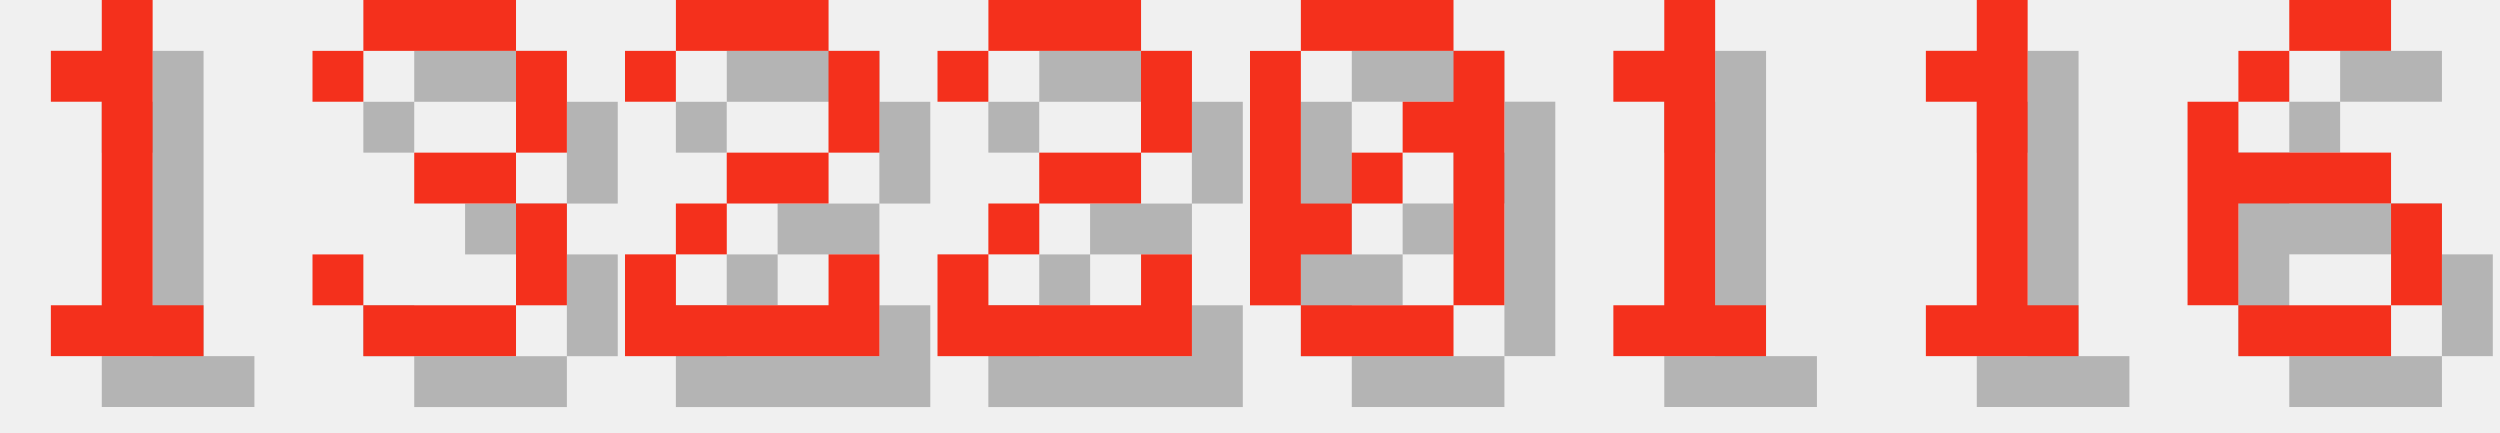
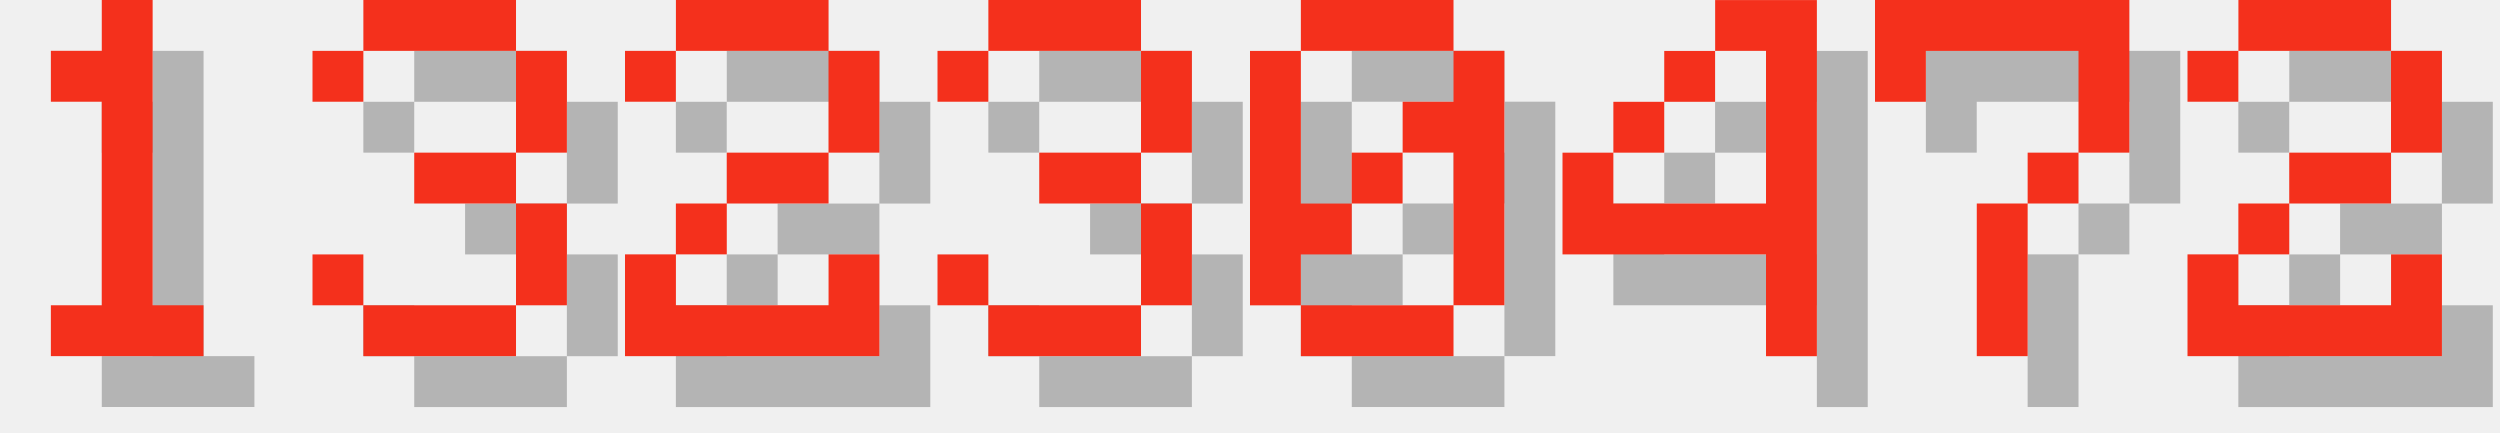
<svg xmlns="http://www.w3.org/2000/svg" version="1.1" width="208.0" height="36">
  <style>
        .text-foreground {
            fill: #F4301C;
        }
        .text-shadow {
            fill: #000000;
            fill-opacity: 0.25;
        }
    </style>
  <g class="digit" id="digit_1" transform="translate(0.0, 0), scale(4)">
    <path id="digit_1_shadow" class="text-shadow" d="m2.117 2.117v1.058h1.058v4.233h-1.058v1.058h3.175v-1.058h-1.058v-6.35h-1.058v1.058h-1.058z" fill-opacity=".5" style="paint-order:stroke fill markers" />
    <path id="digit_1_fg" class="text-foreground" d="m1.058 1.058v1.058h1.058v4.233h-1.058v1.058h3.175v-1.058h-1.058v-6.35h-1.058v1.058h-1.058z" fill="#fff" style="paint-order:stroke fill markers" />
  </g>
  <g class="digit" id="digit_3" transform="translate(26.0, 0), scale(4)">
    <path id="digit_3_shadow" class="text-shadow" d="m1.058 2.117v1.058h1.058v-1.058h3.175v2.117h-2.117v1.058h2.117v2.117h-3.175v-1.058h-1.058v1.058h1.058v1.058h3.175v-1.058h1.058v-2.117h-1.058v-1.058h1.058v-2.117h-1.058v-1.058h-3.175v1.058h-1.058z" fill-opacity=".5" style="paint-order:stroke fill markers" />
    <path id="digit_3_fg" class="text-foreground" d="m0 1.058v1.058h1.058v-1.058h3.175v2.117h-2.117v1.058h2.117v2.117h-3.175v-1.058h-1.058v1.058h1.058v1.058h3.175v-1.058h1.058v-2.117h-1.058v-1.058h1.058v-2.117h-1.058v-1.058h-3.175v1.058h-1.058z" fill="#fff" style="paint-order:stroke fill markers" />
  </g>
  <g class="digit" id="digit_2" transform="translate(52.0, 0), scale(4)">
    <path id="digit_2_shadow" class="text-shadow" d="m1.058 2.117v1.058h1.058v-1.058h3.175v2.117h-2.117v1.058h-1.058v1.058h-1.058v2.117h5.292v-2.117h-1.058v1.058h-3.175v-1.058h1.058v-1.058h2.117v-1.058h1.058v-2.117h-1.058v-1.058h-3.175v1.058h-1.058z" fill-opacity=".5" style="paint-order:stroke fill markers" />
    <path id="digit_2_fg" class="text-foreground" d="m0 1.058v1.058h1.058v-1.058h3.175v2.117h-2.117v1.058h-1.058v1.058h-1.058v2.117h5.292v-2.117h-1.058v1.058h-3.175v-1.058h1.058v-1.058h2.117v-1.058h1.058v-2.117h-1.058v-1.058h-3.175v1.058h-1.058z" fill="#fff" style="paint-order:stroke fill markers" />
  </g>
-   <g class="digit" id="digit_2" transform="translate(78.0, 0), scale(4)">
-     <path id="digit_2_shadow" class="text-shadow" d="m1.058 2.117v1.058h1.058v-1.058h3.175v2.117h-2.117v1.058h-1.058v1.058h-1.058v2.117h5.292v-2.117h-1.058v1.058h-3.175v-1.058h1.058v-1.058h2.117v-1.058h1.058v-2.117h-1.058v-1.058h-3.175v1.058h-1.058z" fill-opacity=".5" style="paint-order:stroke fill markers" />
-     <path id="digit_2_fg" class="text-foreground" d="m0 1.058v1.058h1.058v-1.058h3.175v2.117h-2.117v1.058h-1.058v1.058h-1.058v2.117h5.292v-2.117h-1.058v1.058h-3.175v-1.058h1.058v-1.058h2.117v-1.058h1.058v-2.117h-1.058v-1.058h-3.175v1.058h-1.058z" fill="#fff" style="paint-order:stroke fill markers" />
+   <g class="digit" id="digit_3" transform="translate(78.0, 0), scale(4)">
+     <path id="digit_3_shadow" class="text-shadow" d="m1.058 2.117v1.058h1.058v-1.058h3.175v2.117h-2.117v1.058h2.117v2.117h-3.175v-1.058h-1.058v1.058h1.058v1.058h3.175v-1.058h1.058v-2.117h-1.058v-1.058h1.058v-2.117h-1.058v-1.058h-3.175v1.058h-1.058z" fill-opacity=".5" style="paint-order:stroke fill markers" />
+     <path id="digit_3_fg" class="text-foreground" d="m0 1.058v1.058h1.058v-1.058h3.175v2.117h-2.117v1.058h2.117v2.117h-3.175v-1.058h-1.058v1.058h1.058v1.058h3.175v-1.058h1.058v-2.117h-1.058v-1.058h1.058v-2.117h-1.058v-1.058h-3.175v1.058h-1.058z" fill="#fff" style="paint-order:stroke fill markers" />
  </g>
  <g class="digit" id="digit_0" transform="translate(104.0, 0), scale(4)">
    <path id="digit_0_shadow" class="text-shadow" d="m2.117 1.058v1.058h3.175v-1.058h-3.175zm3.175 1.058v1.058h-1.058v1.058h1.058v3.175h1.058v-5.292h-1.058zm0 5.292h-3.175v1.058h3.175v-1.058zm-3.175 0v-1.058h1.058v-1.058h-1.058v-3.175h-1.058v5.292h1.058zm1.058-2.117h1.058v-1.058h-1.058v1.058z" fill-opacity=".5" style="paint-order:stroke fill markers" />
    <path id="digit_0_fg" class="text-foreground" d="m1.058 0v1.058h3.175v-1.058h-3.175zm3.175 1.058v1.058h-1.058v1.058h1.058v3.175h1.058v-5.292h-1.058zm0 5.292h-3.175v1.058h3.175v-1.058zm-3.175 0v-1.058h1.058v-1.058h-1.058v-3.175h-1.058v5.292h1.058zm1.058-2.117h1.058v-1.058h-1.058v1.058z" fill="#fff" style="paint-order:stroke fill markers" />
  </g>
-   <g class="digit" id="digit_1" transform="translate(130.0, 0), scale(4)">
-     <path id="digit_1_shadow" class="text-shadow" d="m2.117 2.117v1.058h1.058v4.233h-1.058v1.058h3.175v-1.058h-1.058v-6.35h-1.058v1.058h-1.058z" fill-opacity=".5" style="paint-order:stroke fill markers" />
-     <path id="digit_1_fg" class="text-foreground" d="m1.058 1.058v1.058h1.058v4.233h-1.058v1.058h3.175v-1.058h-1.058v-6.35h-1.058v1.058h-1.058z" fill="#fff" style="paint-order:stroke fill markers" />
+   <g class="digit" id="digit_4" transform="translate(130.0, 0), scale(4)">
+     <path id="digit_4_shadow" class="text-shadow" d="m4.233 1.058v1.058h1.058v3.175h-3.175v-1.058h-1.058v2.117h4.233v2.117h1.058v-7.408h-2.117zm-2.117 3.175h1.058v-1.058h-1.058v1.058zm1.058-1.058h1.058v-1.058h-1.058v1.058z" fill-opacity=".5" style="paint-order:stroke fill markers" />
+     <path id="digit_4_fg" class="text-foreground" d="m3.175 0v1.058h1.058v3.175h-3.175v-1.058h-1.058v2.117h4.233v2.117h1.058v-7.408h-2.117zm-2.117 3.175h1.058v-1.058h-1.058v1.058zm1.058-1.058h1.058v-1.058h-1.058v1.058z" fill="#fff" style="paint-order:stroke fill markers" />
  </g>
-   <g class="digit" id="digit_1" transform="translate(156.0, 0), scale(4)">
-     <path id="digit_1_shadow" class="text-shadow" d="m2.117 2.117v1.058h1.058v4.233h-1.058v1.058h3.175v-1.058h-1.058v-6.35h-1.058v1.058h-1.058z" fill-opacity=".5" style="paint-order:stroke fill markers" />
-     <path id="digit_1_fg" class="text-foreground" d="m1.058 1.058v1.058h1.058v4.233h-1.058v1.058h3.175v-1.058h-1.058v-6.35h-1.058v1.058h-1.058z" fill="#fff" style="paint-order:stroke fill markers" />
+   <g class="digit" id="digit_7" transform="translate(156.0, 0), scale(4)">
+     <path id="digit_7_shadow" class="text-shadow" d="m1.058 1.058 2e-6 2.117h1.058v-1.058h3.175v1.058l2e-7 1.058h-1.058v1.058h-1.058l4e-7 3.175 1.058 1e-7v-3.175h1.058v-1.058h1.058l5e-7 -1.058v-2.117z" fill-opacity=".5" style="paint-order:stroke fill markers" />
+     <path id="digit_7_fg" class="text-foreground" d="m0 0 2e-6 2.117h1.058v-1.058h3.175v1.058l2e-7 1.058h-1.058v1.058h-1.058l4e-7 3.175 1.058 1e-7v-3.175h1.058v-1.058h1.058l5e-7 -1.058v-2.117z" fill="#fff" style="paint-order:stroke fill markers" />
  </g>
-   <g class="digit" id="digit_6" transform="translate(182.0, 0), scale(4)">
-     <path id="digit_6_shadow" class="text-shadow" d="m3.175 1.058v1.058h2.117v-1.058h-2.117zm0 1.058h-1.058v1.058h1.058v-1.058zm-1.058 1.058h-1.058v4.233h1.058v-2.117h3.175v-1.058h-3.175v-1.058zm3.175 2.117v2.117h1.058v-2.117h-1.058zm0 2.117h-3.175v1.058h3.175v-1.058z" fill-opacity=".5" style="paint-order:stroke fill markers" />
-     <path id="digit_6_fg" class="text-foreground" d="m2.117 0v1.058h2.117v-1.058h-2.117zm0 1.058h-1.058v1.058h1.058v-1.058zm-1.058 1.058h-1.058v4.233h1.058v-2.117h3.175v-1.058h-3.175v-1.058zm3.175 2.117v2.117h1.058v-2.117h-1.058zm0 2.117h-3.175v1.058h3.175v-1.058z" fill="#fff" style="paint-order:stroke fill markers" />
+   <g class="digit" id="digit_2" transform="translate(182.0, 0), scale(4)">
+     <path id="digit_2_shadow" class="text-shadow" d="m1.058 2.117v1.058h1.058v-1.058h3.175v2.117h-2.117v1.058h-1.058v1.058h-1.058v2.117h5.292v-2.117h-1.058v1.058h-3.175v-1.058h1.058v-1.058h2.117v-1.058h1.058v-2.117h-1.058v-1.058h-3.175v1.058h-1.058z" fill-opacity=".5" style="paint-order:stroke fill markers" />
+     <path id="digit_2_fg" class="text-foreground" d="m0 1.058v1.058h1.058v-1.058h3.175v2.117h-2.117v1.058h-1.058v1.058h-1.058v2.117h5.292v-2.117h-1.058v1.058h-3.175v-1.058h1.058v-1.058h2.117v-1.058h1.058v-2.117h-1.058v-1.058h-3.175v1.058h-1.058z" fill="#fff" style="paint-order:stroke fill markers" />
  </g>
</svg>
